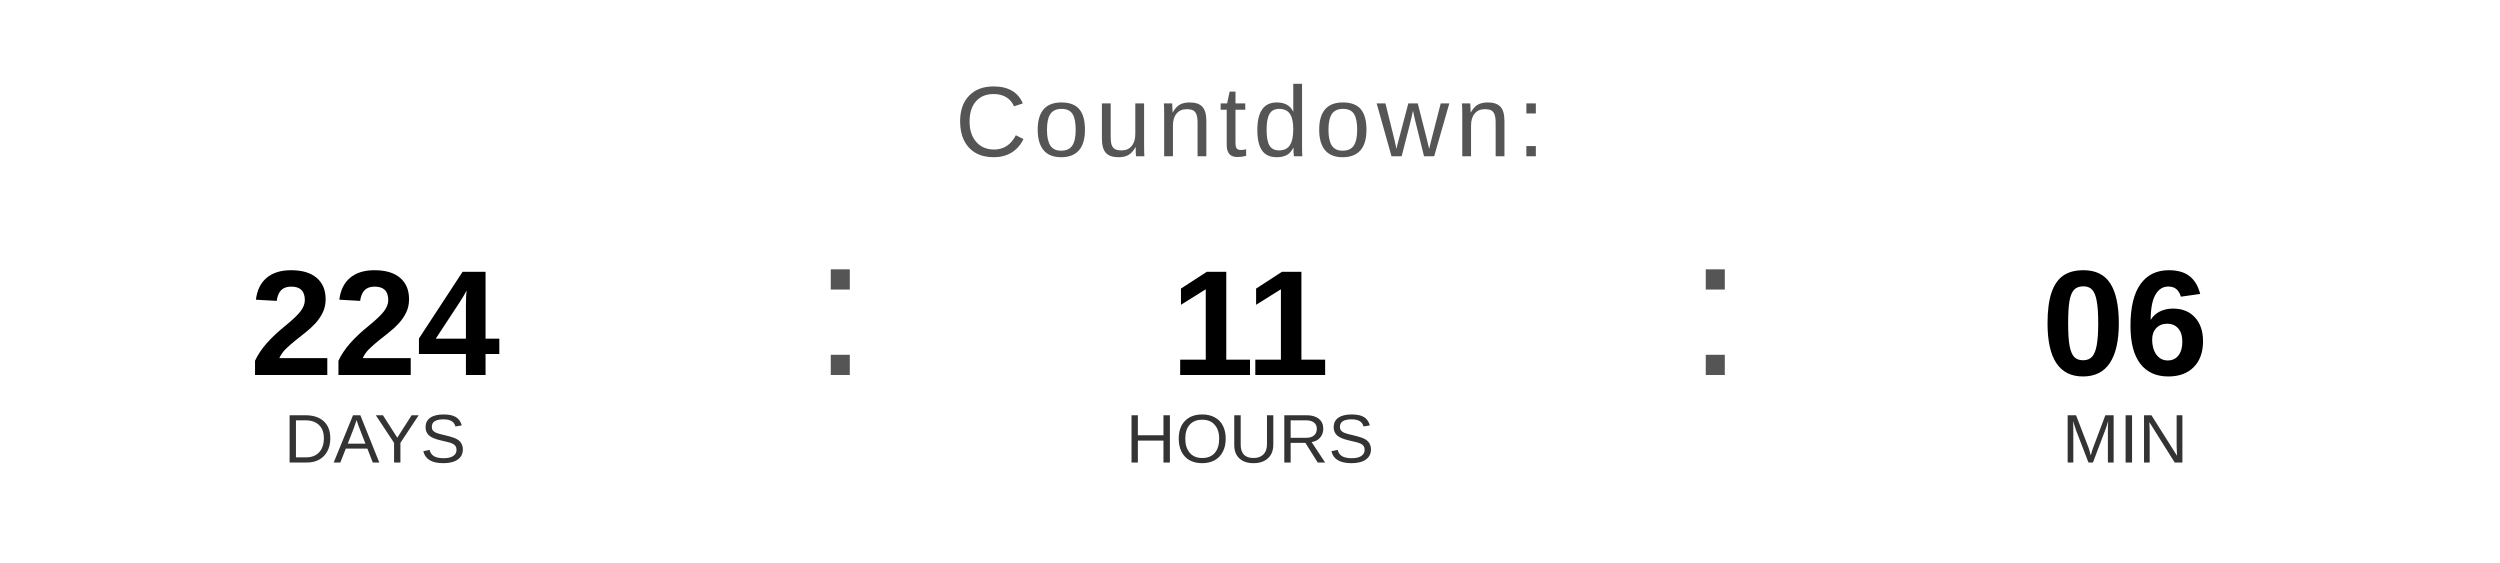
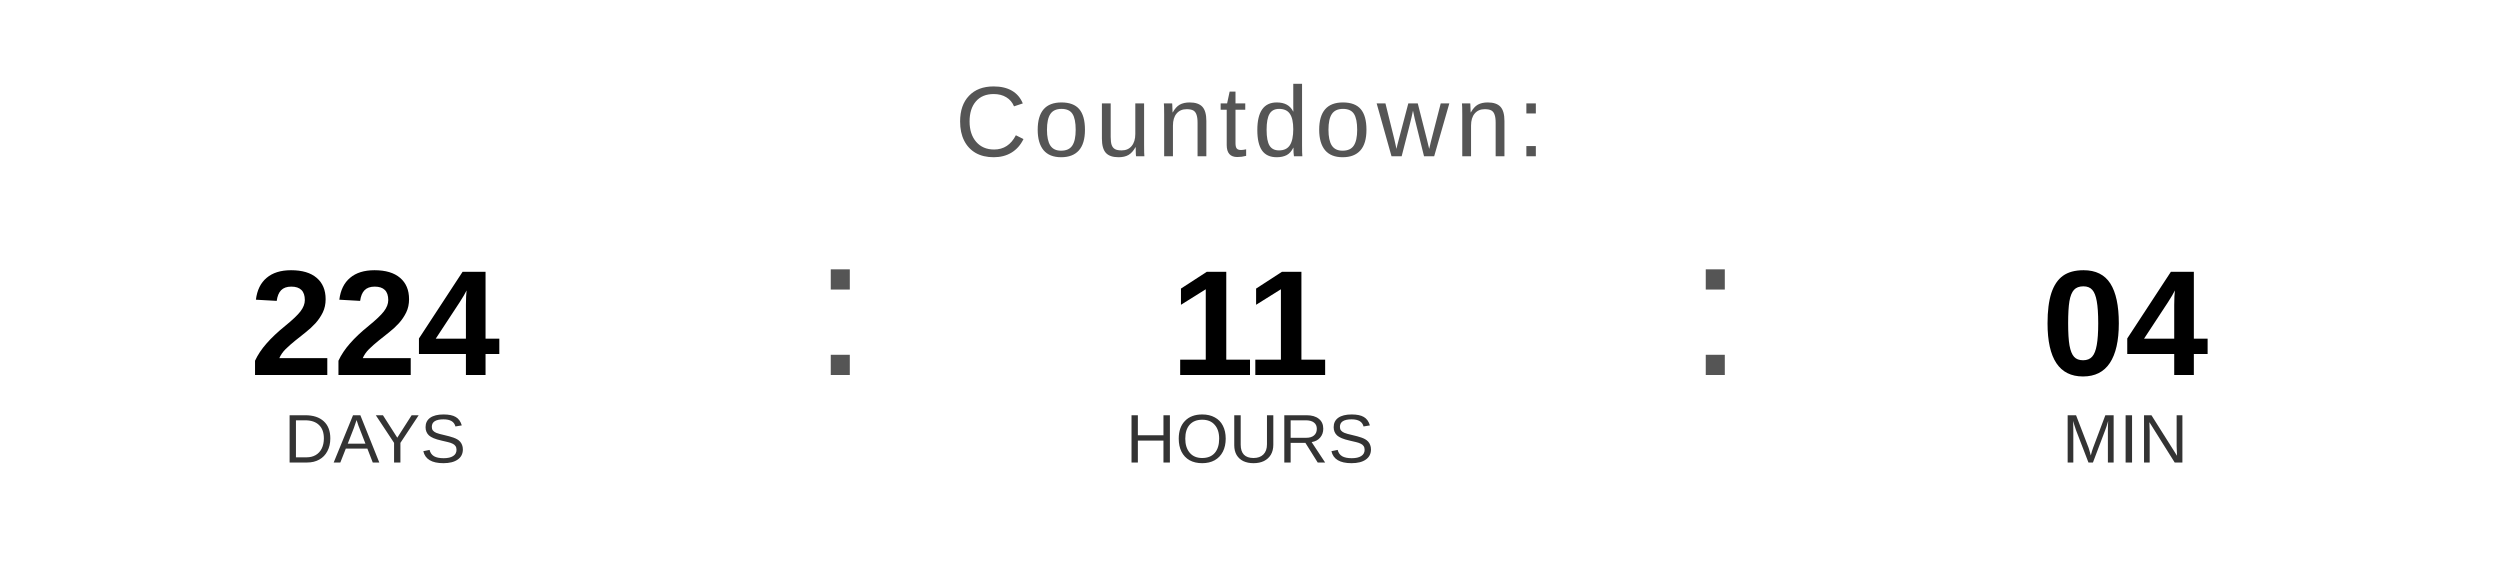
<svg xmlns="http://www.w3.org/2000/svg" width="400" height="90" viewBox="0 0 400 90">
  <text x="200" y="25" font-family="Arial, Helvetica, sans-serif" font-size="16" fill="#555555" text-anchor="middle" letter-spacing="1">
    Countdown:
  </text>
  <text x="60" y="60" font-family="Arial, Helvetica, sans-serif" font-size="24" font-weight="bold" fill="#000000" text-anchor="middle">224</text>
  <text x="60" y="74" font-family="Arial, Helvetica, sans-serif" font-size="11" fill="#333333" text-anchor="middle">DAYS</text>
  <text x="130" y="60" font-family="Arial, sans-serif" font-size="32" fill="#555555">:</text>
  <text x="200" y="60" font-family="Arial, Helvetica, sans-serif" font-size="24" font-weight="bold" fill="#000000" text-anchor="middle">11</text>
  <text x="200" y="74" font-family="Arial, Helvetica, sans-serif" font-size="11" fill="#333333" text-anchor="middle">HOURS</text>
  <text x="270" y="60" font-family="Arial, sans-serif" font-size="32" fill="#555555">:</text>
-   <text x="340" y="60" font-family="Arial, Helvetica, sans-serif" font-size="24" font-weight="bold" fill="#000000" text-anchor="middle">06</text>
+   <text x="340" y="60" font-family="Arial, Helvetica, sans-serif" font-size="24" font-weight="bold" fill="#000000" text-anchor="middle">04</text>
  <text x="340" y="74" font-family="Arial, Helvetica, sans-serif" font-size="11" fill="#333333" text-anchor="middle">MIN</text>
</svg>
